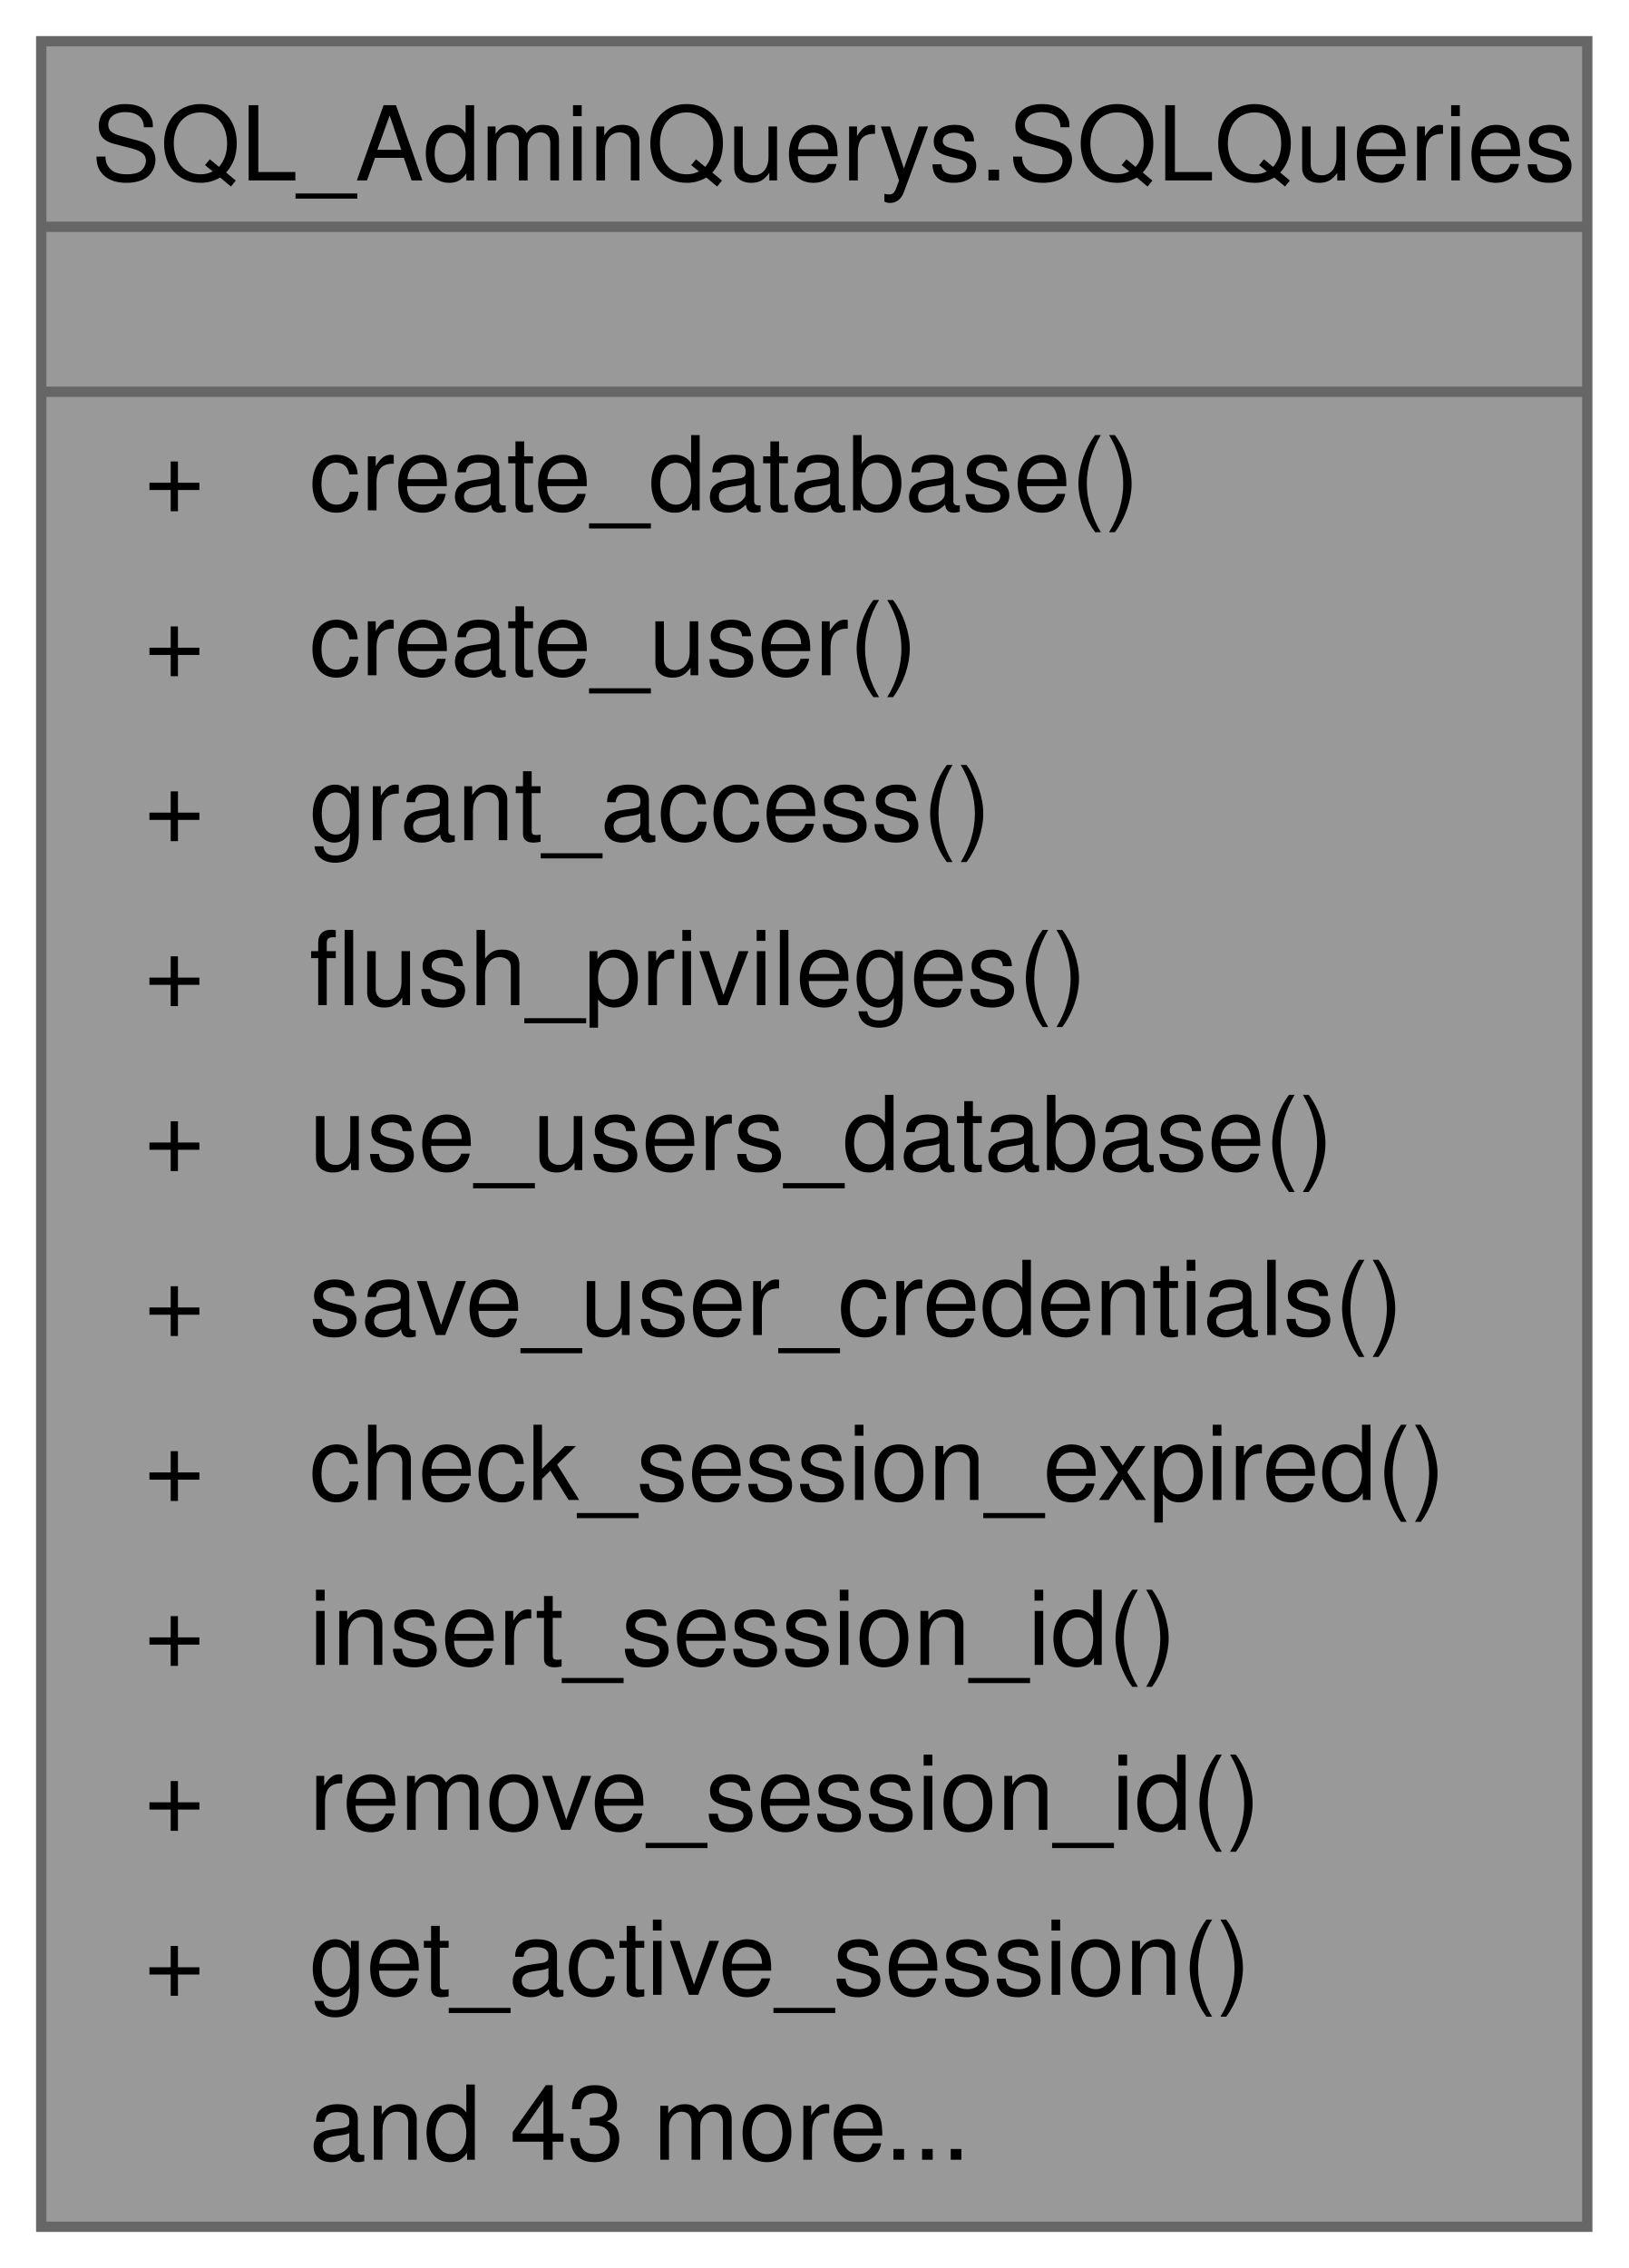
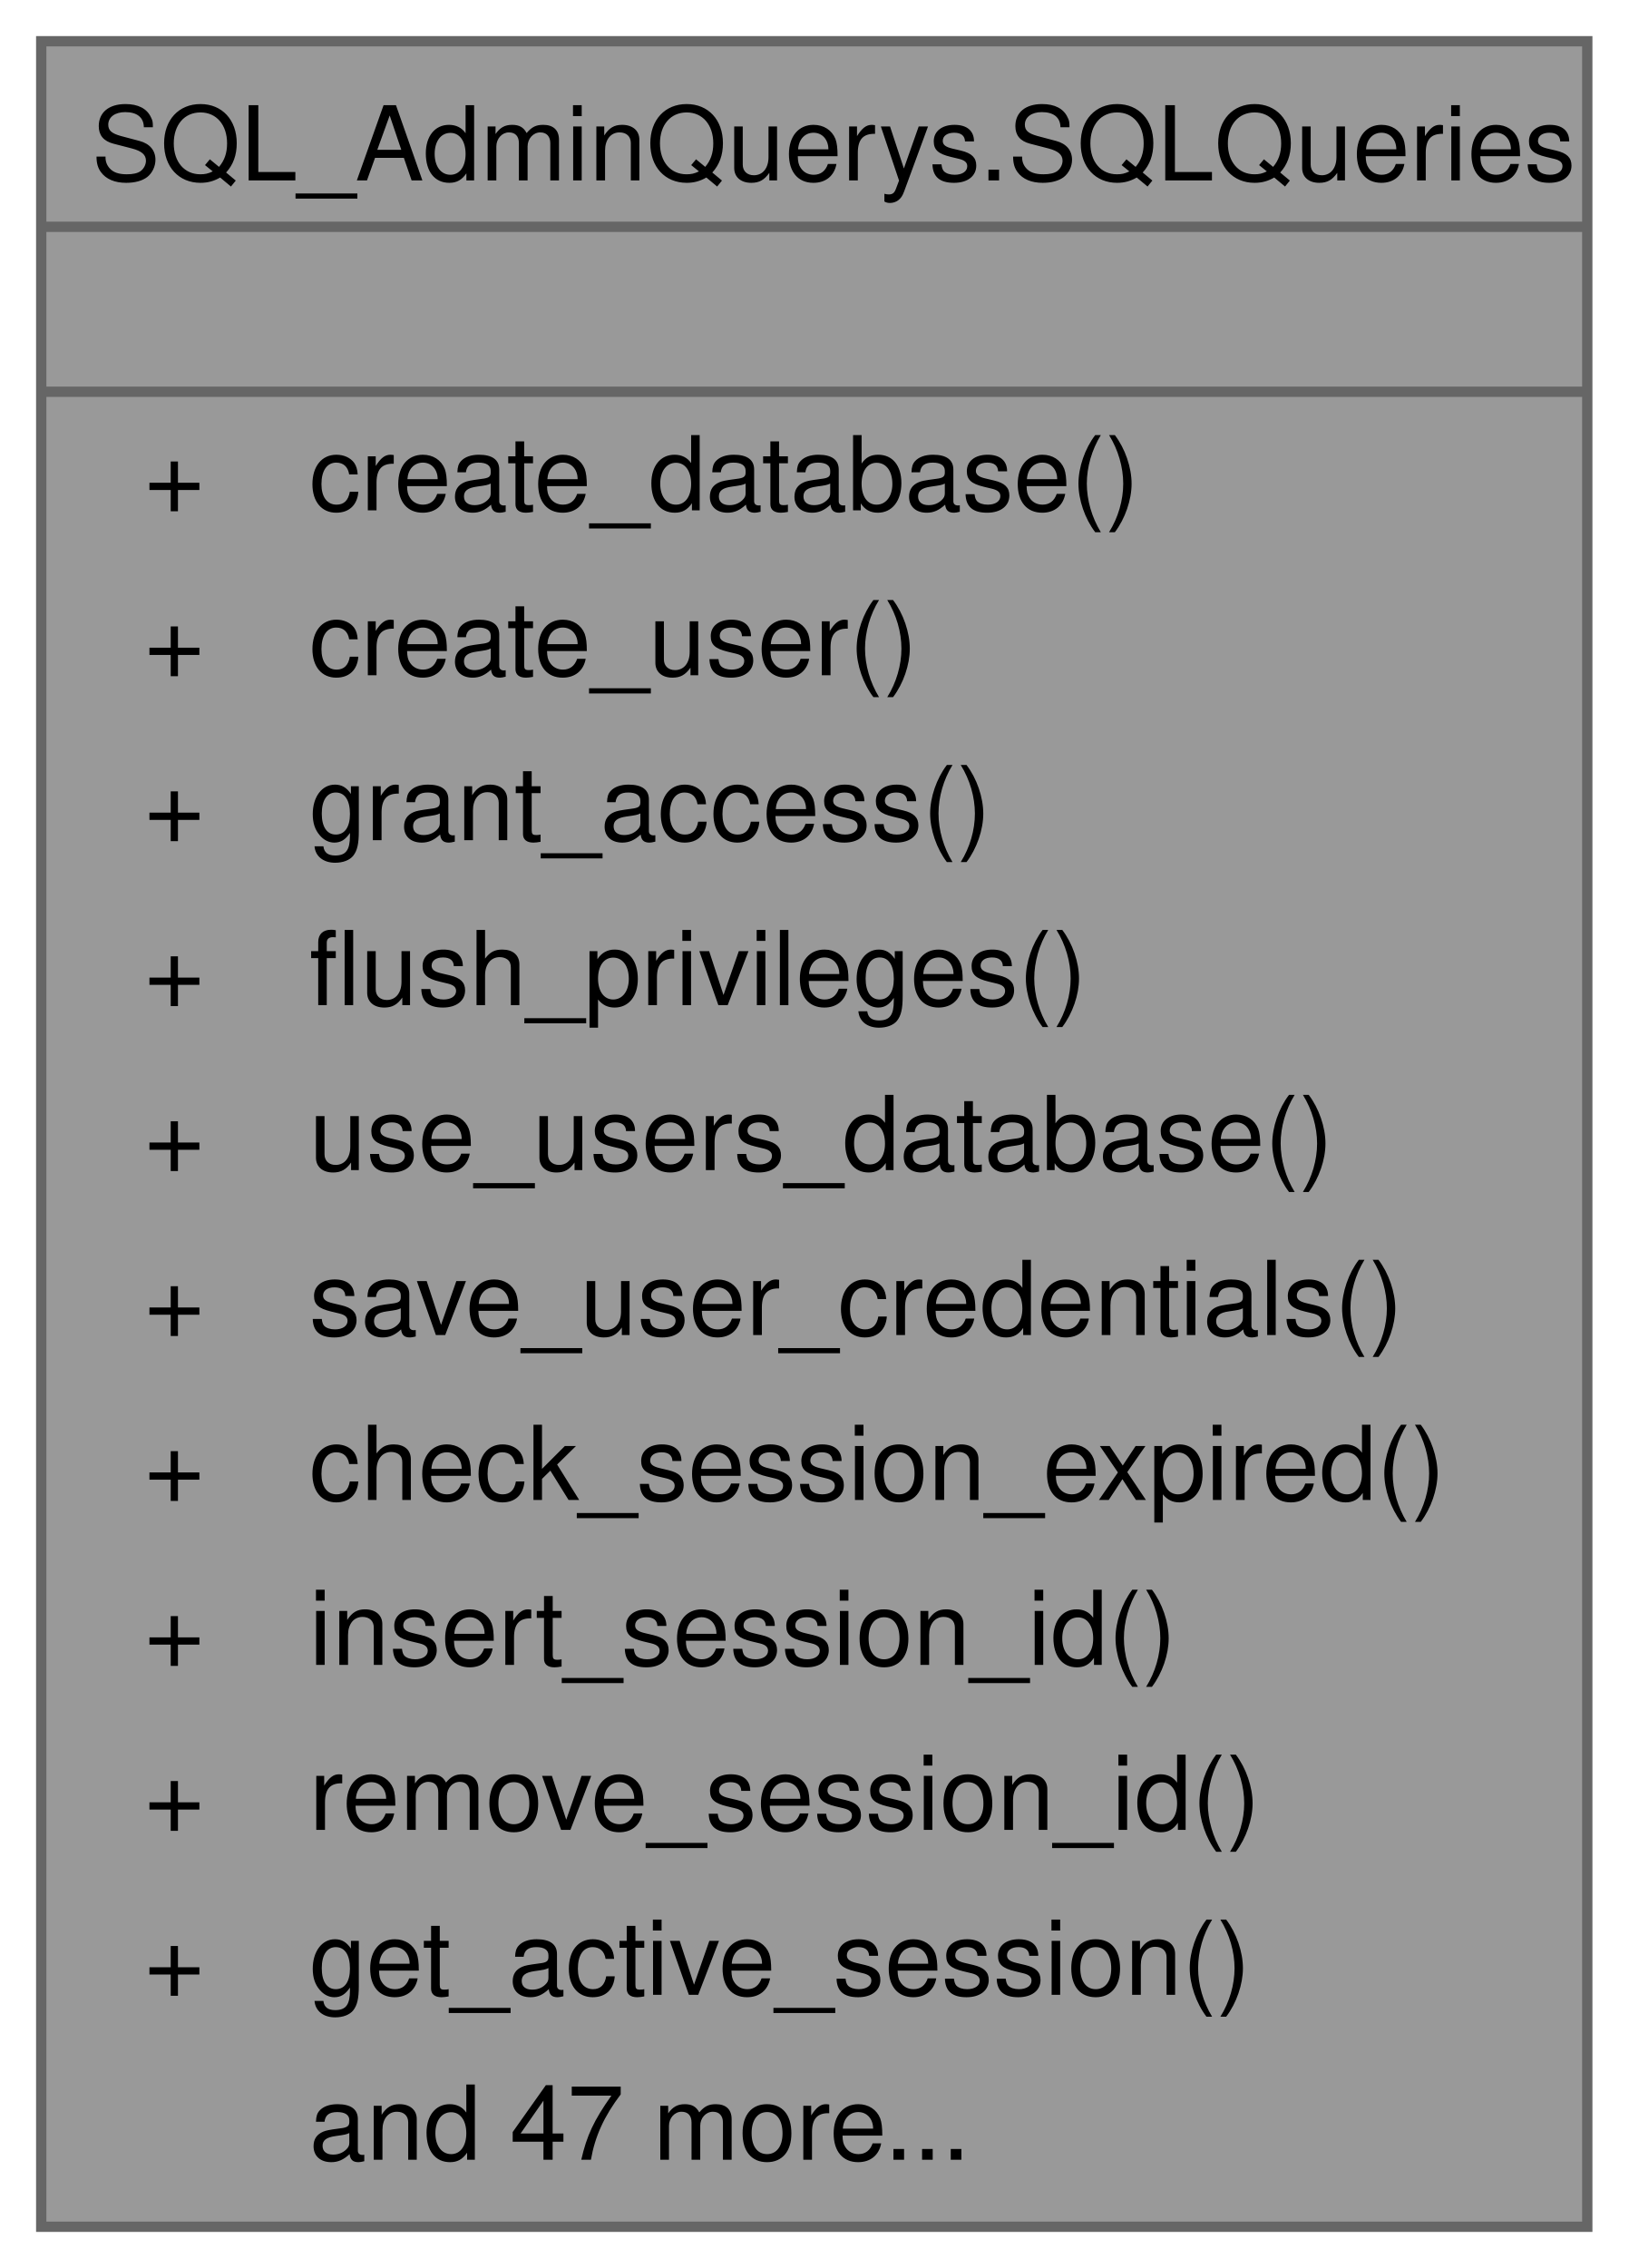
<svg xmlns="http://www.w3.org/2000/svg" xmlns:xlink="http://www.w3.org/1999/xlink" width="158pt" height="220pt" viewBox="0.00 0.00 158.00 220.00">
  <g id="graph0" class="graph" transform="scale(1 1) rotate(0) translate(4 216)">
    <g id="Node000001" class="node">
      <g id="a_Node000001">
        <a xlink:title=" ">
          <polygon fill="#999999" stroke="none" points="150,-212 0,-212 0,0 150,0 150,-212" />
          <text text-anchor="start" x="4.88" y="-198.5" font-family="Helvetica,sans-Serif" font-size="10.00">SQL_AdminQuerys.SQLQueries</text>
          <text text-anchor="start" x="73.5" y="-182.5" font-family="Helvetica,sans-Serif" font-size="10.00"> </text>
          <text text-anchor="start" x="10" y="-166.5" font-family="Helvetica,sans-Serif" font-size="10.00">+</text>
          <text text-anchor="start" x="26" y="-166.5" font-family="Helvetica,sans-Serif" font-size="10.00">create_database()</text>
          <text text-anchor="start" x="10" y="-150.5" font-family="Helvetica,sans-Serif" font-size="10.00">+</text>
          <text text-anchor="start" x="26" y="-150.5" font-family="Helvetica,sans-Serif" font-size="10.00">create_user()</text>
          <text text-anchor="start" x="10" y="-134.5" font-family="Helvetica,sans-Serif" font-size="10.00">+</text>
          <text text-anchor="start" x="26" y="-134.5" font-family="Helvetica,sans-Serif" font-size="10.00">grant_access()</text>
          <text text-anchor="start" x="10" y="-118.5" font-family="Helvetica,sans-Serif" font-size="10.00">+</text>
          <text text-anchor="start" x="26" y="-118.5" font-family="Helvetica,sans-Serif" font-size="10.00">flush_privileges()</text>
          <text text-anchor="start" x="10" y="-102.5" font-family="Helvetica,sans-Serif" font-size="10.00">+</text>
          <text text-anchor="start" x="26" y="-102.5" font-family="Helvetica,sans-Serif" font-size="10.00">use_users_database()</text>
          <text text-anchor="start" x="10" y="-86.5" font-family="Helvetica,sans-Serif" font-size="10.00">+</text>
          <text text-anchor="start" x="26" y="-86.5" font-family="Helvetica,sans-Serif" font-size="10.00">save_user_credentials()</text>
          <text text-anchor="start" x="10" y="-70.5" font-family="Helvetica,sans-Serif" font-size="10.00">+</text>
          <text text-anchor="start" x="26" y="-70.5" font-family="Helvetica,sans-Serif" font-size="10.00">check_session_expired()</text>
          <text text-anchor="start" x="10" y="-54.5" font-family="Helvetica,sans-Serif" font-size="10.00">+</text>
          <text text-anchor="start" x="26" y="-54.5" font-family="Helvetica,sans-Serif" font-size="10.00">insert_session_id()</text>
          <text text-anchor="start" x="10" y="-38.5" font-family="Helvetica,sans-Serif" font-size="10.00">+</text>
          <text text-anchor="start" x="26" y="-38.5" font-family="Helvetica,sans-Serif" font-size="10.00">remove_session_id()</text>
          <text text-anchor="start" x="10" y="-22.5" font-family="Helvetica,sans-Serif" font-size="10.00">+</text>
          <text text-anchor="start" x="26" y="-22.5" font-family="Helvetica,sans-Serif" font-size="10.00">get_active_session()</text>
-           <text text-anchor="start" x="26" y="-6.5" font-family="Helvetica,sans-Serif" font-size="10.00">and 43 more...</text>
+           <text text-anchor="start" x="26" y="-6.5" font-family="Helvetica,sans-Serif" font-size="10.00">and 47 more...</text>
          <polygon fill="#666666" stroke="#666666" points="0,-194 0,-194 150,-194 150,-194 0,-194" />
          <polygon fill="#666666" stroke="#666666" points="0,-178 0,-178 150,-178 150,-178 0,-178" />
          <polygon fill="none" stroke="#666666" points="0,0 0,-212 150,-212 150,0 0,0" />
        </a>
      </g>
    </g>
  </g>
</svg>
